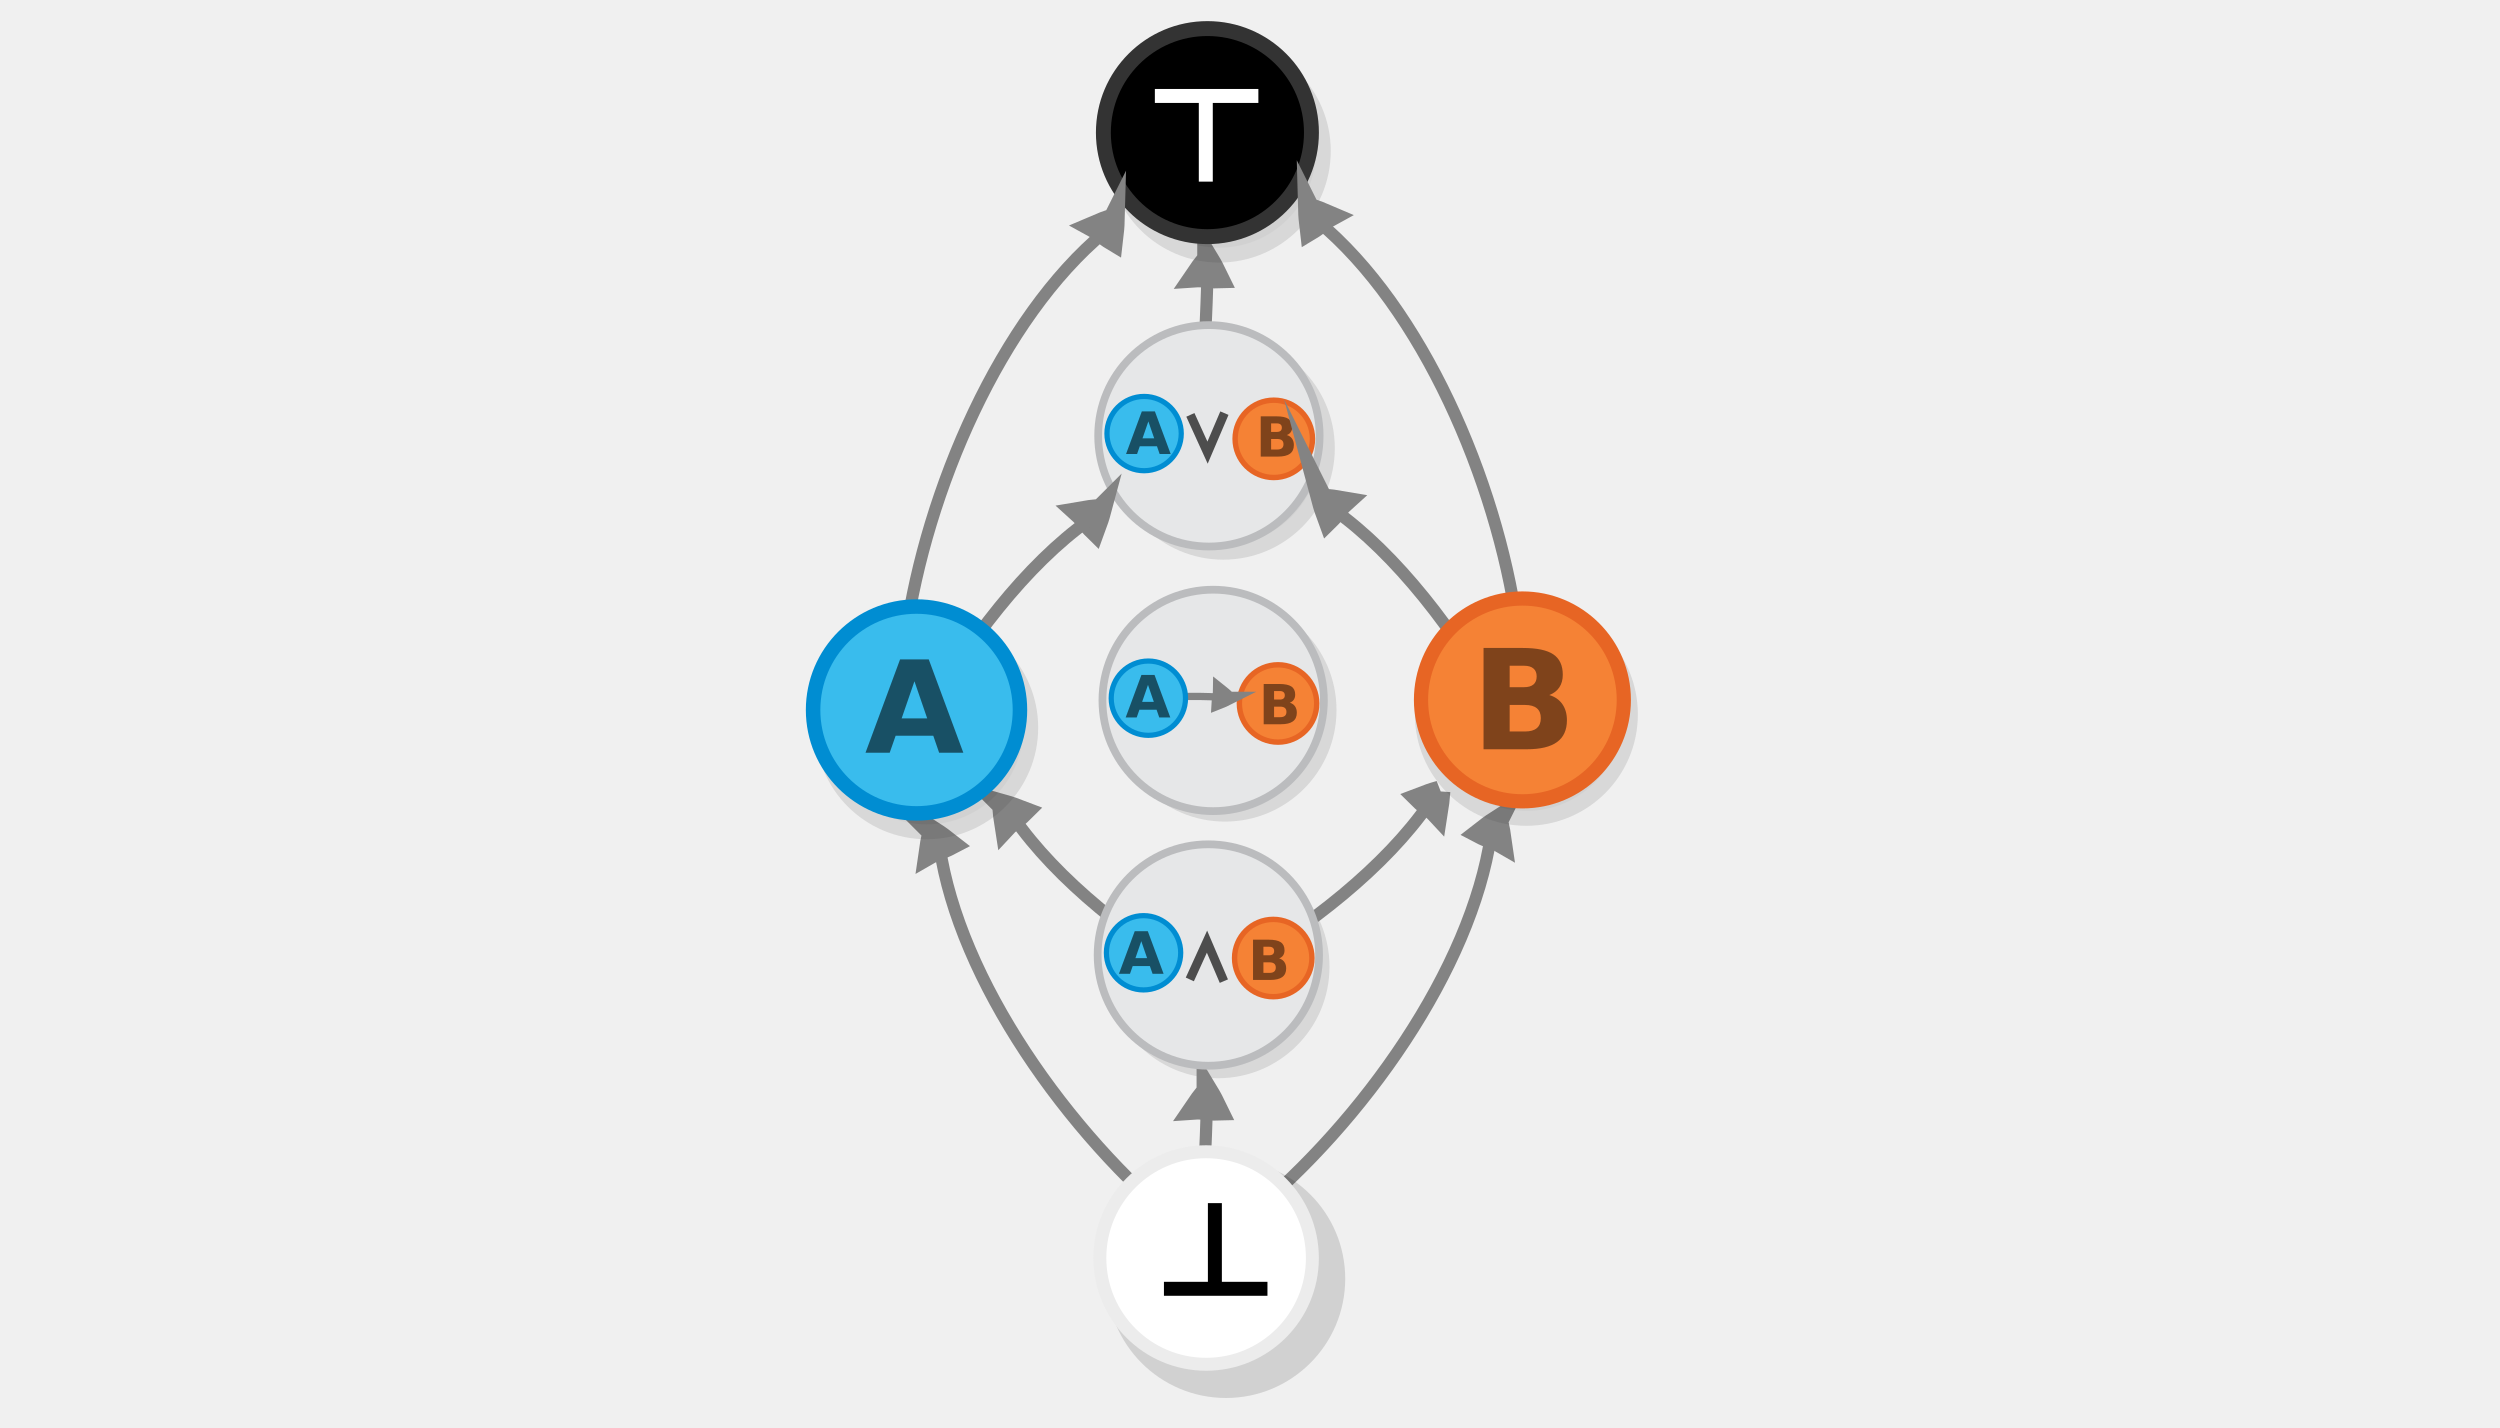
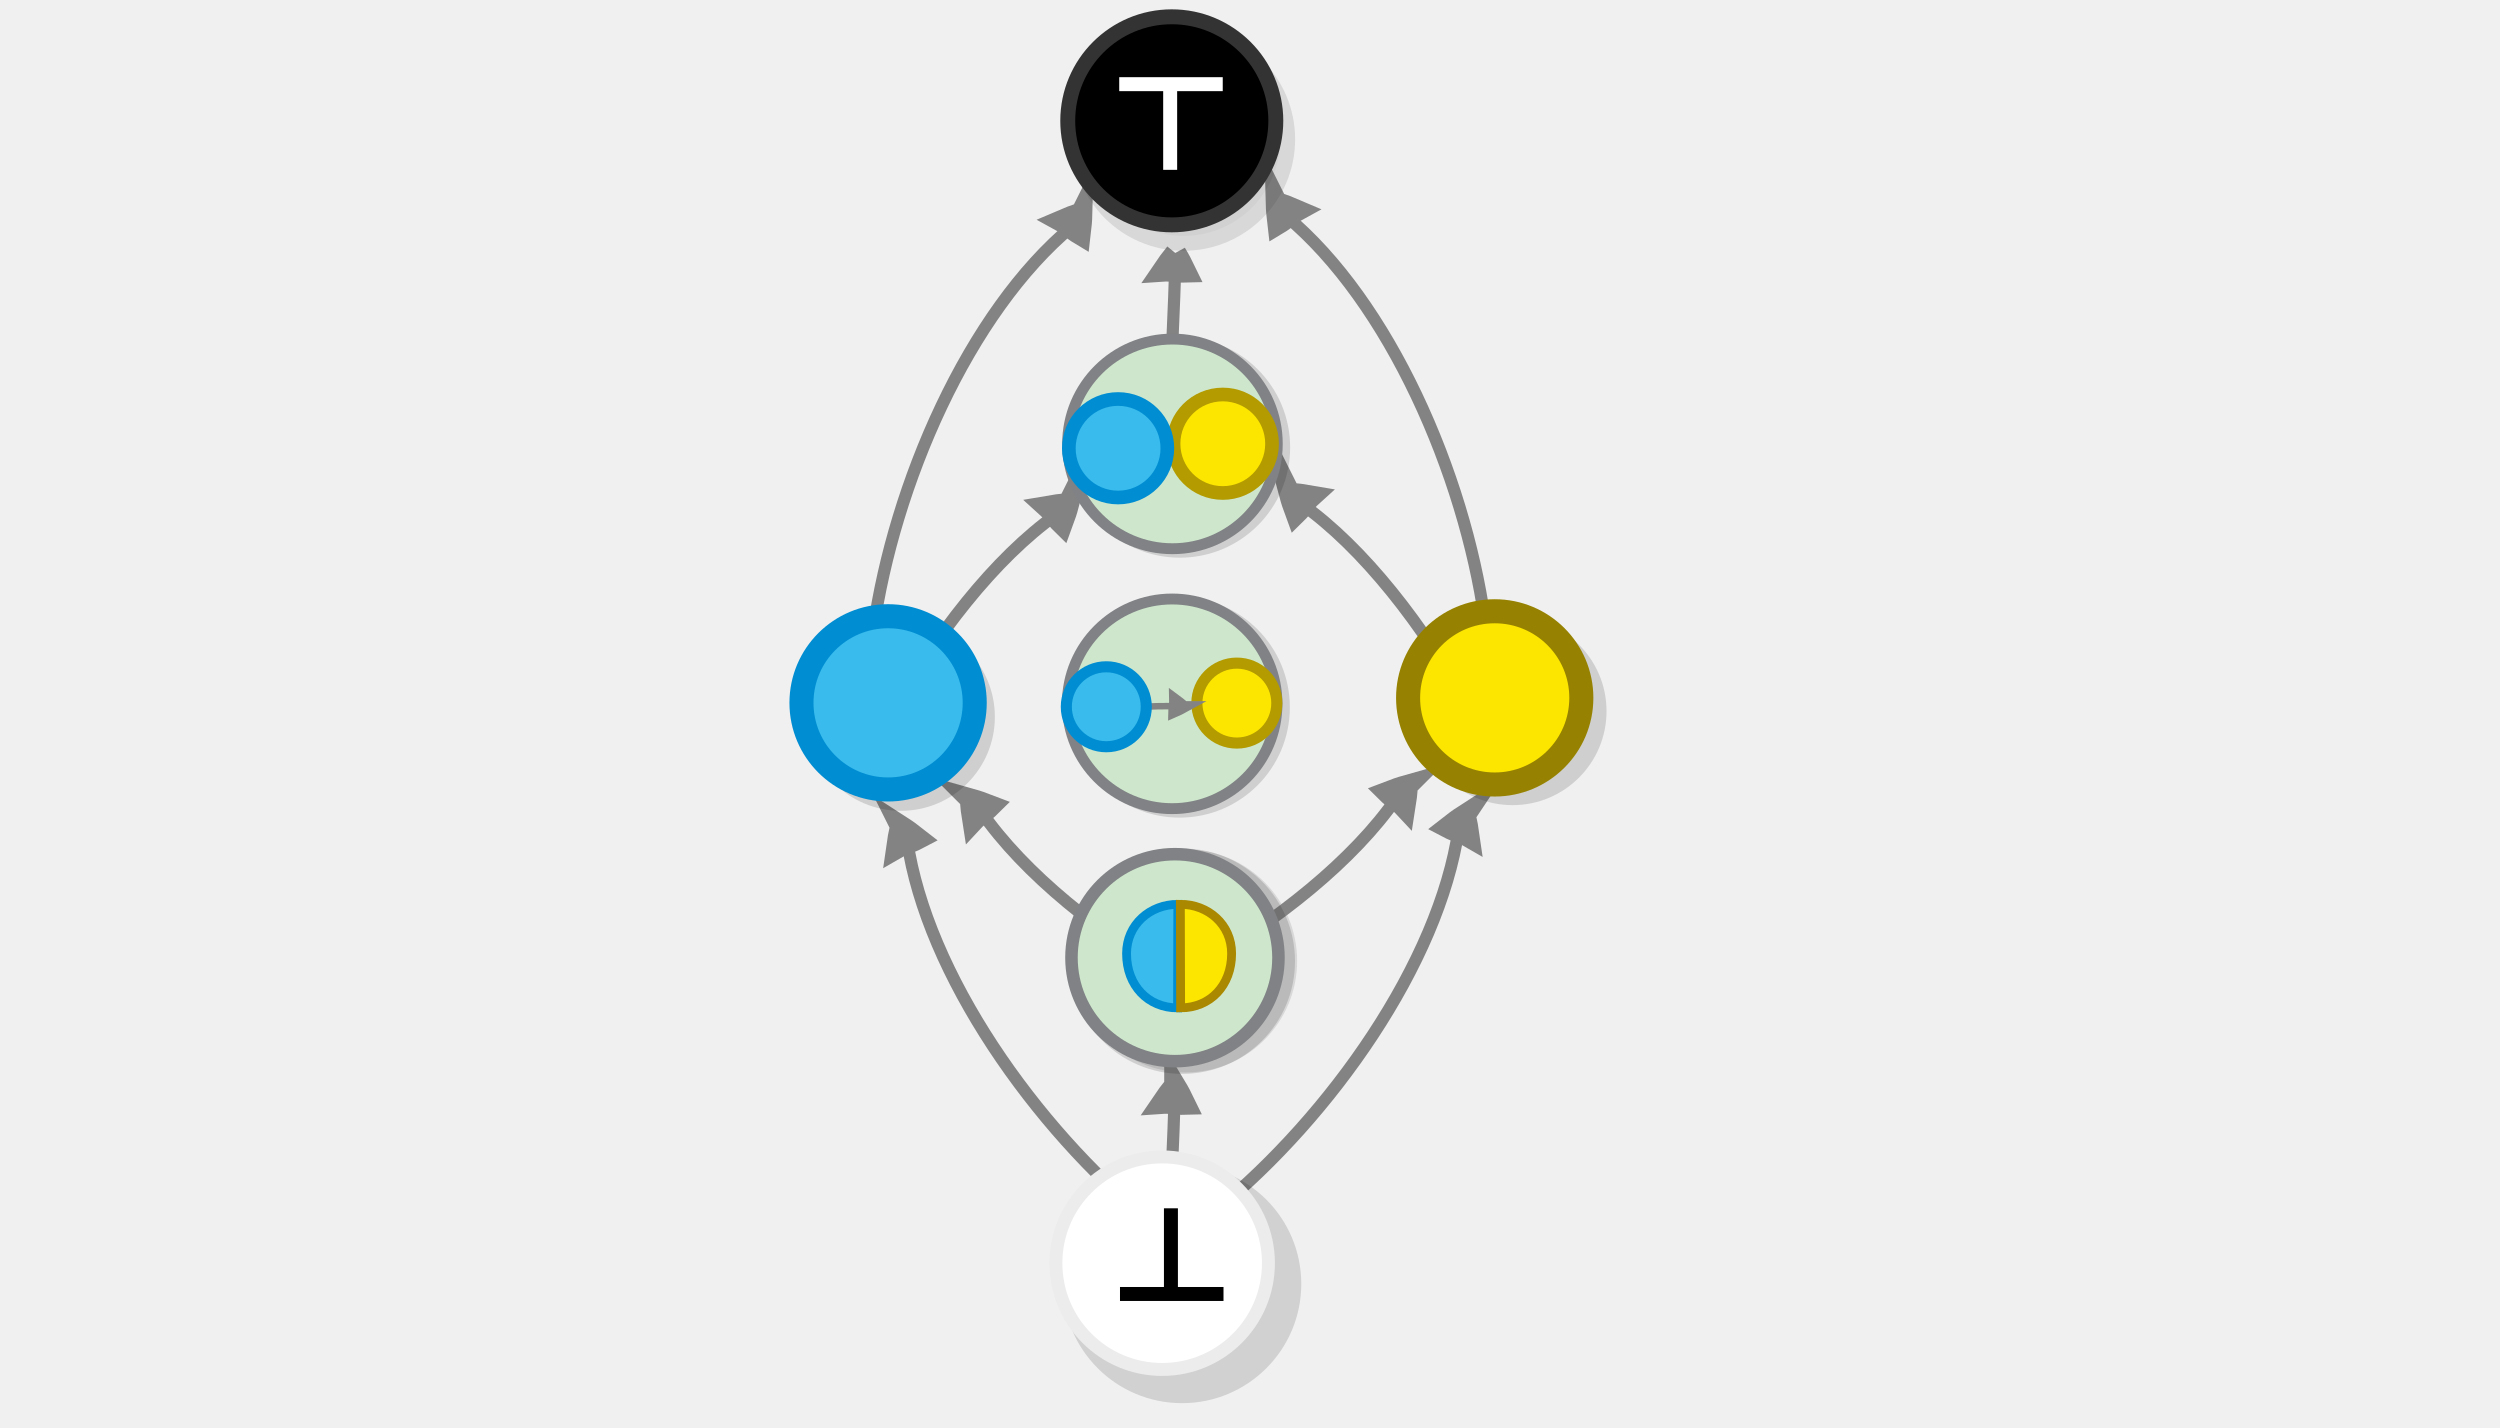
<svg xmlns="http://www.w3.org/2000/svg" viewBox="0 0 595.3 340" version="1.1" id="svg3397" width="595.3" height="340">
  <defs id="defs3401" />
-   <g id="g2836-2-5-14-0-6-9" transform="matrix(-0.1399633,-2.185525,2.185525,-0.1399633,69.59687,675.206)">
-     <path d="m 273.212,117.268 c -0.578,-0.537 -1.185,-1.051 -1.821,-1.541 0.005,0.903 -0.231,1.506 -0.264,2.481 1.097,-0.453 1.149,-0.454 2.086,-0.94 z" id="path1478-7-9-0-19-0-0-3-9-9-4-1-1" style="display:inline;fill:#dddddd;stroke:#838383;stroke-width:2.34;stroke-miterlimit:10" />
-     <path d="m 244.981,116.587 c 4.135,-2.484 19.271,-0.049 26.521,0.503" id="path1480-1-3-1-5-7-6-7-2-1-2-0-9" style="display:inline;fill:none;stroke:#838383;stroke-width:1.324;stroke-miterlimit:10;stroke-dasharray:none;paint-order:markers fill stroke" />
+   <g id="g2836-2-5-14-0-6-9-7" transform="matrix(-0.1399633,-2.185525,2.185525,-0.1399633,61.88976,673.8336)">
+     <path d="m 273.212,117.268 c -0.578,-0.537 -1.185,-1.051 -1.821,-1.541 0.005,0.903 -0.231,1.506 -0.264,2.481 1.097,-0.453 1.149,-0.454 2.086,-0.94 z" id="path1478-7-9-0-19-0-0-3-9-9-4-1-1-7" style="display:inline;fill:#dddddd;stroke:#838383;stroke-width:2.34;stroke-miterlimit:10" />
+     <path d="m 244.981,116.587 c 4.135,-2.484 19.271,-0.049 26.521,0.503" id="path1480-1-3-1-5-7-6-7-2-1-2-0-9-1" style="display:inline;fill:none;stroke:#838383;stroke-width:1.324;stroke-miterlimit:10;stroke-dasharray:none;paint-order:markers fill stroke" />
  </g>
-   <circle r="24.774" style="opacity:0.13;fill:#000000;stroke:#333333;stroke-width:3.552;stroke-miterlimit:10;stroke-dasharray:none" id="circle3371-3-2-1-7-9" cy="-230.197" cx="290.031" transform="scale(1,-1)" />
-   <g id="g4977-5-8" transform="matrix(1.007055,0,0,1.007055,-618.4569,724.3734)">
+   <circle r="24.774" style="opacity:0.13;fill:#000000;stroke:#333333;stroke-width:3.552;stroke-miterlimit:10;stroke-dasharray:none" id="circle3371-3-2-1-7-9-1" cy="-228.825" cx="282.324" transform="scale(1,-1)" />
+   <g id="g2836-2-5-5" transform="matrix(1.596703,-1.498882,-1.498882,-1.596703,74.61961,783.8239)">
+     <path d="m 273.212,117.268 c -0.578,-0.537 -1.185,-1.051 -1.821,-1.541 0.005,0.903 -0.231,1.506 -0.264,2.481 1.097,-0.453 1.149,-0.454 2.086,-0.94 z" id="path1478-7-9-0-19-0-0-3-9-6" style="display:inline;fill:#dddddd;stroke:#838383;stroke-width:2.34;stroke-miterlimit:10" />
+     <path d="m 242.709,118.619 c 10.033,-2.443 20.747,-3.275 28.792,-1.529" id="path1480-1-3-1-5-7-6-7-2-11" style="display:inline;fill:none;stroke:#838383;stroke-width:1.324;stroke-miterlimit:10;stroke-dasharray:none;paint-order:markers fill stroke" />
+   </g>
+   <g id="g2836-2-5-1-5" transform="matrix(-1.596703,-1.498882,1.498882,-1.596703,491.5649,787.0588)">
+     <path d="m 273.212,117.268 c -0.578,-0.537 -1.185,-1.051 -1.821,-1.541 0.005,0.903 -0.231,1.506 -0.264,2.481 1.097,-0.453 1.149,-0.454 2.086,-0.94 z" id="path1478-7-9-0-19-0-0-3-9-5-9" style="display:inline;fill:#dddddd;stroke:#838383;stroke-width:2.34;stroke-miterlimit:10" />
+     <path d="m 242.709,118.619 c 10.033,-2.443 20.747,-3.275 28.792,-1.529" id="path1480-1-3-1-5-7-6-7-2-9-8" style="display:inline;fill:none;stroke:#838383;stroke-width:1.324;stroke-miterlimit:10;stroke-dasharray:none;paint-order:markers fill stroke" />
+   </g>
+   <g id="g2836-2-5-14-4" transform="matrix(1.086785,-1.901317,-1.901317,-1.086785,274.8787,840.9853)">
+     <path d="m 273.212,117.268 c -0.578,-0.537 -1.185,-1.051 -1.821,-1.541 0.005,0.903 -0.231,1.506 -0.264,2.481 1.097,-0.453 1.149,-0.454 2.086,-0.94 z" id="path1478-7-9-0-19-0-0-3-9-9-8" style="display:inline;fill:#dddddd;stroke:#838383;stroke-width:2.34;stroke-miterlimit:10" />
+     <path d="m 222.663,119.374 c 14.816,-5.631 35.094,-7.658 48.838,-2.284" id="path1480-1-3-1-5-7-6-7-2-1-1" style="display:inline;fill:none;stroke:#838383;stroke-width:1.324;stroke-miterlimit:10;stroke-dasharray:none;paint-order:markers fill stroke" />
+   </g>
+   <g id="g2836-2-5-14-0-0" transform="matrix(-1.086785,-1.901317,1.901317,-1.086785,288.4594,843.6603)">
+     <path d="m 273.212,117.268 c -0.578,-0.537 -1.185,-1.051 -1.821,-1.541 0.005,0.903 -0.231,1.506 -0.264,2.481 1.097,-0.453 1.149,-0.454 2.086,-0.94 z" id="path1478-7-9-0-19-0-0-3-9-9-4-30" style="display:inline;fill:#dddddd;stroke:#838383;stroke-width:2.34;stroke-miterlimit:10" />
+     <path d="m 222.663,119.374 c 14.816,-5.631 35.094,-7.658 48.838,-2.284" id="path1480-1-3-1-5-7-6-7-2-1-2-4" style="display:inline;fill:none;stroke:#838383;stroke-width:1.324;stroke-miterlimit:10;stroke-dasharray:none;paint-order:markers fill stroke" />
+   </g>
+   <g id="g2836-2-5-1-0-4" transform="matrix(1.477445,-1.616559,1.616559,1.477445,-338.801,388.376)">
+     <path d="m 273.212,117.268 c -0.578,-0.537 -1.185,-1.051 -1.821,-1.541 0.005,0.903 -0.231,1.506 -0.264,2.481 1.097,-0.453 1.149,-0.454 2.086,-0.94 z" id="path1478-7-9-0-19-0-0-3-9-5-2-44" style="display:inline;fill:#dddddd;stroke:#838383;stroke-width:2.34;stroke-miterlimit:10" />
+     <path d="m 242.709,118.619 c 10.033,-2.443 20.747,-3.275 28.792,-1.529" id="path1480-1-3-1-5-7-6-7-2-9-9-7" style="display:inline;fill:none;stroke:#838383;stroke-width:1.324;stroke-miterlimit:10;stroke-dasharray:none;paint-order:markers fill stroke" />
+   </g>
+   <g id="g2836-2-5-14-0-4-6" transform="matrix(1.060538,-1.916081,1.916081,1.060538,-256.8969,449.8663)">
+     <path d="m 273.212,117.268 c -0.578,-0.537 -1.185,-1.051 -1.821,-1.541 0.005,0.903 -0.231,1.506 -0.264,2.481 1.097,-0.453 1.149,-0.454 2.086,-0.94 z" id="path1478-7-9-0-19-0-0-3-9-9-4-3-3" style="display:inline;fill:#dddddd;stroke:#838383;stroke-width:2.34;stroke-miterlimit:10" />
+     <path d="m 222.663,119.374 c 14.816,-5.631 35.094,-7.658 48.838,-2.284" id="path1480-1-3-1-5-7-6-7-2-1-2-5-1" style="display:inline;fill:none;stroke:#838383;stroke-width:1.324;stroke-miterlimit:10;stroke-dasharray:none;paint-order:markers fill stroke" />
+   </g>
+   <g id="g2836-2-5-1-0-7-7" transform="matrix(-1.477445,-1.616559,-1.616559,1.477445,900.3039,385.8935)">
+     <path d="m 273.212,117.268 c -0.578,-0.537 -1.185,-1.051 -1.821,-1.541 0.005,0.903 -0.231,1.506 -0.264,2.481 1.097,-0.453 1.149,-0.454 2.086,-0.94 z" id="path1478-7-9-0-19-0-0-3-9-5-2-4-5" style="display:inline;fill:#dddddd;stroke:#838383;stroke-width:2.34;stroke-miterlimit:10" />
+     <path d="m 242.709,118.619 c 10.033,-2.443 20.747,-3.275 28.792,-1.529" id="path1480-1-3-1-5-7-6-7-2-9-9-3-9" style="display:inline;fill:none;stroke:#838383;stroke-width:1.324;stroke-miterlimit:10;stroke-dasharray:none;paint-order:markers fill stroke" />
+   </g>
+   <g id="g2836-2-5-14-0-4-1-6" transform="matrix(-1.060538,-1.916081,-1.916081,1.060538,818.3998,447.3838)">
+     <path d="m 273.212,117.268 c -0.578,-0.537 -1.185,-1.051 -1.821,-1.541 0.005,0.903 -0.231,1.506 -0.264,2.481 1.097,-0.453 1.149,-0.454 2.086,-0.94 z" id="path1478-7-9-0-19-0-0-3-9-9-4-3-4-2" style="display:inline;fill:#dddddd;stroke:#838383;stroke-width:2.34;stroke-miterlimit:10" />
+     <path d="m 222.663,119.374 c 14.816,-5.631 35.094,-7.658 48.838,-2.284" id="path1480-1-3-1-5-7-6-7-2-1-2-5-6-1" style="display:inline;fill:none;stroke:#838383;stroke-width:1.324;stroke-miterlimit:10;stroke-dasharray:none;paint-order:markers fill stroke" />
+   </g>
+   <g id="g2836-2-5-14-0-6-7" transform="matrix(-0.1399633,-2.185525,2.185525,-0.1399633,61.73123,872.0042)">
+     <path d="m 273.212,117.268 c -0.578,-0.537 -1.185,-1.051 -1.821,-1.541 0.005,0.903 -0.231,1.506 -0.264,2.481 1.097,-0.453 1.149,-0.454 2.086,-0.94 z" id="path1478-7-9-0-19-0-0-3-9-9-4-1-8" style="display:inline;fill:#dddddd;stroke:#838383;stroke-width:2.34;stroke-miterlimit:10" />
+     <path d="m 244.981,116.587 c 4.135,-2.484 19.271,-0.049 26.521,0.503" id="path1480-1-3-1-5-7-6-7-2-1-2-0-5" style="display:inline;fill:none;stroke:#838383;stroke-width:1.324;stroke-miterlimit:10;stroke-dasharray:none;paint-order:markers fill stroke" />
+   </g>
+   <g id="g5935-3" transform="matrix(0.5241944,0,0,0.5241944,260.0822,125.4444)">
+     <circle style="opacity:0.14;stroke:#000000;stroke-width:4.052;stroke-miterlimit:10" r="40.659" cy="-83.752" cx="190.941" stroke-miterlimit="10" id="circle6124-3-6" transform="scale(1,-1)" />
+     <circle stroke-miterlimit="10" cx="182.831" cy="77.709" id="circle85875-7" r="39.348" style="fill:#fce600;stroke:#968200;stroke-width:10.93;stroke-miterlimit:10;stroke-opacity:1" />
+   </g>
+   <g id="g5939-5" transform="matrix(0.5241944,0,0,0.5241944,-11.97712,125.8731)">
+     <circle style="opacity:0.14;stroke:#000000;stroke-width:4.052;stroke-miterlimit:10" r="40.659" cy="-85.519" cx="432.093" stroke-miterlimit="10" id="circle6124-35" transform="scale(1,-1)" />
+     <circle style="fill:#39bced;stroke:#008dd2;stroke-width:10.93;stroke-miterlimit:10" stroke-miterlimit="10" cx="426.273" cy="79.148" id="circle85877-6" r="39.348" />
+   </g>
+   <g id="g4977-5-8" transform="matrix(1.007055,0,0,1.007055,-626.9418,721.5679)">
    <g style="fill:#000000;stroke:#333333;stroke-width:3.527;stroke-dasharray:none" transform="matrix(1,0,0,-1,749.2952,-596.8965)" id="g5757-5-2-6-4">
      <circle r="24.6" style="opacity:0.13;fill:#000000;stroke:#333333;stroke-width:3.527;stroke-miterlimit:10;stroke-dasharray:none" id="circle3371-3-2-1-7" cy="86.684" cx="153.124" />
      <circle r="24.6" style="fill:#000000;stroke:#333333;stroke-width:3.527;stroke-miterlimit:10;stroke-dasharray:none" id="circle3385-1-1-1-2" cy="91.046" cx="150.324" />
    </g>
    <g id="g3-40" style="stroke-width:3.7;stroke-dasharray:none" transform="matrix(0.8925661,0,0,0.8925661,577.1445,-642.1109)">
      <path style="fill:#ffffff;stroke:#ffffff;stroke-width:3.7;stroke-linecap:butt;stroke-linejoin:miter;stroke-dasharray:none;stroke-opacity:1" d="m 360.861,-61.06 v 22.696" id="path2-6" />
      <path style="fill:#ffffff;stroke:#ffffff;stroke-width:3.7;stroke-linecap:butt;stroke-linejoin:miter;stroke-dasharray:none;stroke-opacity:1" d="m 347.367,-61.06 h 27.422" id="path3-2" />
    </g>
  </g>
-   <g id="g2762-1-3-2-8" transform="matrix(0.5837777,0,0,0.5837777,-29.81896,298.3008)">
-     <circle r="42.437" style="opacity:0.13;fill:#000000;stroke:#333333;stroke-width:6.084;stroke-miterlimit:10;stroke-dasharray:none" id="circle3371-3-2-1-7-4" cy="221.341" cx="550.752" transform="scale(1,-1)" />
-     <circle cx="545.923" cy="-225.286" r="45.16" id="circle15601-2-8-4-1" style="fill:#e6e7e8;stroke:#bbbcbe;stroke-width:3.165;stroke-miterlimit:10;stroke-opacity:1" />
-     <circle cx="572.388" cy="-224.048" id="circle15603-3-1-5-9" style="fill:#f58235;stroke:#e76524;stroke-width:2.212;stroke-miterlimit:10" r="15.777" />
-     <g id="g2836-2-5-2-6-2-1-8-0-9" transform="matrix(2.235641,0.02575596,-0.02575596,2.235641,-55.26739,-495.4083)">
-       <path d="m 273.212,117.268 c -0.578,-0.537 -1.185,-1.051 -1.821,-1.541 0.005,0.903 -0.231,1.506 -0.264,2.481 1.097,-0.453 1.149,-0.454 2.086,-0.94 z" id="path1478-7-9-0-19-0-0-3-9-8-1-5-7-8-9-2" style="display:inline;fill:#dddddd;stroke:#838383;stroke-width:2.34;stroke-miterlimit:10" />
-       <path d="m 258.511,118.259 c 3.297,-1.326 7.782,-1.347 12.99,-1.169" id="path1480-1-3-1-5-7-6-7-2-9-5-4-2-5-6-0" style="display:inline;fill:none;stroke:#838383;stroke-width:1.324;stroke-miterlimit:10;stroke-dasharray:none;paint-order:markers fill stroke" />
+   <g id="g18363" transform="matrix(0.8987665,0,0,0.8987665,57.49644,19.91166)">
+     <g id="g5945" transform="matrix(0.5879074,0,0,0.5879074,70.42148,133.2529)" style="stroke-width:8.306;stroke-dasharray:none">
+       <circle r="46.642" cy="-168.809" cx="304.205" stroke-miterlimit="10" id="circle6116" transform="scale(1,-1)" style="opacity:0.14;stroke:#000000;stroke-width:8.306;stroke-miterlimit:10;stroke-dasharray:none" />
+       <circle r="46.642" cy="-167.238" cx="300.903" stroke-miterlimit="10" id="circle6118" transform="scale(1,-1)" style="fill:#cee7cc;stroke:#808285;stroke-width:5.644;stroke-miterlimit:10;stroke-dasharray:none" />
    </g>
-     <circle cx="519.489" cy="-226.198" r="15.152" id="circle15605-4-5-7-2" style="fill:#39bced;stroke:#008dd2;stroke-width:2.124;stroke-miterlimit:10" />
+     <path style="fill:#39bced;fill-opacity:1;stroke:#008dd2;stroke-width:2.343;stroke-linecap:butt;stroke-linejoin:miter;stroke-dasharray:none;stroke-opacity:1" d="m 248.011,244.878 c -7.804,0 -13.51,-5.902 -13.51,-14.382 0,-7.744 6.267,-13.055 13.579,-13.055 0,4.647 -0.069,27.437 -0.069,27.437 z" id="path3058-1" />
+     <path d="m 248.822,244.867 c 7.804,0 13.51,-5.902 13.51,-14.382 0,-7.744 -6.267,-13.055 -13.579,-13.055 0,4.647 0.069,27.437 0.069,27.437 z" style="fill:#fce600;fill-opacity:1;stroke:#aa8800;stroke-width:2.343;stroke-linecap:butt;stroke-linejoin:miter;stroke-dasharray:none;stroke-opacity:1" id="path3958-8" />
  </g>
-   <path style="font-weight:bold;font-size:16.673px;line-height:1.25;font-family:'DejaVu Sans';-inkscape-font-specification:'DejaVu Sans Bold';word-spacing:0px;opacity:0.571;stroke-width:0.348;stroke-dasharray:none" d="m 275.403,169.002 h -4.088 l -0.645,1.847 h -2.628 l 3.756,-10.139 h 3.117 l 3.756,10.139 h -2.628 z m -3.436,-1.881 h 2.778 l -1.385,-4.034 z" id="text1-6" aria-label="A" />
-   <g id="g2" transform="translate(40)">
-     <circle r="24.774" style="opacity:0.13;fill:#000000;stroke:#333333;stroke-width:3.552;stroke-miterlimit:10;stroke-dasharray:none" id="circle3371-3-2-1-7-2" cy="-106.716" cx="251.291" transform="scale(1,-1)" />
-     <g id="g2762-1-3" transform="matrix(0.5837777,0,0,0.5837777,59.29429,50.63144)">
-       <circle cx="323.018" cy="91.037" r="45.16" id="circle15601-2-8" style="fill:#e6e7e8;stroke:#bbbcbe;stroke-width:3.165;stroke-miterlimit:10;stroke-opacity:1" />
-       <circle cx="296.583" cy="90.125" r="15.152" id="circle15605-4-5" style="fill:#39bced;stroke:#008dd2;stroke-width:2.124;stroke-miterlimit:10" />
-       <path style="fill:none;stroke:#4d4d4d;stroke-width:3.634;stroke-linecap:butt;stroke-linejoin:miter;stroke-dasharray:none;stroke-opacity:1" d="m 315.457,82.492 7.01,15.41 6.875,-16.113" id="path1" />
-       <circle cx="349.483" cy="92.275" id="circle15603-3-1" style="fill:#f58235;stroke:#e76524;stroke-width:2.212;stroke-miterlimit:10" r="15.777" />
+   <g id="g5945-2" transform="matrix(0.5351508,0,0,0.5351508,118.1568,16.20235)">
+     <circle style="opacity:0.14;stroke:#000000;stroke-width:4.842;stroke-miterlimit:10" r="46.642" cy="-168.809" cx="304.205" stroke-miterlimit="10" id="circle6116-9" transform="scale(1,-1)" />
+     <circle style="fill:#cee7cc;stroke:#808285;stroke-width:4.842;stroke-miterlimit:10" r="46.642" cy="-167.238" cx="300.903" stroke-miterlimit="10" id="circle6118-1" transform="scale(1,-1)" />
+     <circle stroke-miterlimit="10" cx="323.299" cy="167.171" id="circle85875-6" r="21.916" style="fill:#fce600;stroke:#b39b00;stroke-width:6.088;stroke-miterlimit:10;stroke-opacity:1" />
+     <circle style="fill:#39bced;stroke:#008dd2;stroke-width:6.088;stroke-miterlimit:10" stroke-miterlimit="10" cx="276.71" cy="169.182" r="21.916" id="circle85877-2" />
+   </g>
+   <g id="g5945-2-6" transform="matrix(0.5351508,0,0,0.5351508,118.0864,78.09819)">
+     <circle style="opacity:0.14;stroke:#000000;stroke-width:4.842;stroke-miterlimit:10" r="46.642" cy="-168.809" cx="304.205" stroke-miterlimit="10" id="circle6116-9-2" transform="scale(1,-1)" />
+     <circle style="fill:#cee7cc;stroke:#808285;stroke-width:4.842;stroke-miterlimit:10" r="46.642" cy="-167.238" cx="300.903" stroke-miterlimit="10" id="circle6118-1-9" transform="scale(1,-1)" />
+     <circle stroke-miterlimit="10" cx="329.687" cy="166.911" id="circle85875-6-1" r="17.789" style="fill:#fce600;stroke:#b39b00;stroke-width:4.941;stroke-miterlimit:10;stroke-opacity:1" />
+     <g id="g2836-2-5-2-6-2-1-8-0-9-7" transform="matrix(2.191445,-0.05122771,0.05122771,2.191445,-298.5224,-74.39464)">
+       <path d="m 273.212,117.268 c -0.578,-0.537 -1.185,-1.051 -1.821,-1.541 0.005,0.903 -0.231,1.506 -0.264,2.481 1.097,-0.453 1.149,-0.454 2.086,-0.94 z" id="path1478-7-9-0-19-0-0-3-9-8-1-5-7-8-9-2-0" style="display:inline;fill:#dddddd;stroke:#838383;stroke-width:2.34;stroke-miterlimit:10" />
+       <path d="m 258.511,118.259 c 3.297,-1.326 7.782,-1.347 12.99,-1.169" id="path1480-1-3-1-5-7-6-7-2-9-5-4-2-5-6-0-9" style="display:inline;fill:none;stroke:#838383;stroke-width:1.324;stroke-miterlimit:10;stroke-dasharray:none;paint-order:markers fill stroke" />
    </g>
-     <path style="font-weight:bold;font-size:16.673px;line-height:1.25;font-family:'DejaVu Sans';-inkscape-font-specification:'DejaVu Sans Bold';word-spacing:0px;opacity:0.571;stroke-width:0.348;stroke-dasharray:none" d="m 235.493,106.258 h -4.088 l -0.645,1.847 h -2.628 l 3.756,-10.139 h 3.117 l 3.756,10.139 h -2.628 z m -3.436,-1.881 h 2.778 l -1.385,-4.034 z" id="text1-6-5" aria-label="A" />
-     <path style="font-weight:bold;font-size:16.673px;line-height:1.25;font-family:'DejaVu Sans';-inkscape-font-specification:'DejaVu Sans Bold';word-spacing:0px;opacity:0.482;stroke-width:0.329" d="m 264.044,102.848 q 0.584,0 0.886,-0.257 0.302,-0.257 0.302,-0.758 0,-0.494 -0.302,-0.751 -0.302,-0.263 -0.886,-0.263 h -1.368 v 2.029 z m 0.084,4.194 q 0.745,0 1.117,-0.315 0.379,-0.315 0.379,-0.95 0,-0.623 -0.372,-0.931 -0.372,-0.315 -1.124,-0.315 h -1.451 v 2.511 z m 2.299,-3.449 q 0.796,0.231 1.233,0.854 0.437,0.623 0.437,1.528 0,1.387 -0.938,2.068 -0.938,0.681 -2.851,0.681 h -4.104 V 99.136 h 3.712 q 1.997,0 2.89,0.604 0.899,0.604 0.899,1.933 0,0.7 -0.328,1.194 -0.328,0.488 -0.95,0.726 z" id="text1-5-2" aria-label="B" />
+     <circle style="fill:#39bced;stroke:#008dd2;stroke-width:4.941;stroke-miterlimit:10" stroke-miterlimit="10" cx="271.598" cy="168.544" r="17.789" id="circle85877-2-2" />
  </g>
-   <path style="font-weight:bold;font-size:16.673px;line-height:1.25;font-family:'DejaVu Sans';-inkscape-font-specification:'DejaVu Sans Bold';word-spacing:0px;opacity:0.482;stroke-width:0.329" d="m 304.749,166.581 q 0.584,0 0.886,-0.257 0.302,-0.257 0.302,-0.758 0,-0.494 -0.302,-0.751 -0.302,-0.263 -0.886,-0.263 h -1.368 v 2.029 z m 0.084,4.194 q 0.745,0 1.117,-0.315 0.379,-0.315 0.379,-0.95 0,-0.623 -0.372,-0.931 -0.372,-0.315 -1.124,-0.315 h -1.451 v 2.511 z m 2.299,-3.449 q 0.796,0.231 1.233,0.854 0.437,0.623 0.437,1.528 0,1.387 -0.938,2.068 -0.938,0.681 -2.851,0.681 h -4.104 v -9.588 h 3.712 q 1.997,0 2.89,0.604 0.899,0.604 0.899,1.933 0,0.7 -0.328,1.194 -0.328,0.488 -0.95,0.726 z" id="text1-5-2-6" aria-label="B" />
-   <g id="g2836-2-5" transform="matrix(1.596703,-1.498882,-1.498882,-1.596703,82.32671,785.1962)">
-     <path d="m 273.212,117.268 c -0.578,-0.537 -1.185,-1.051 -1.821,-1.541 0.005,0.903 -0.231,1.506 -0.264,2.481 1.097,-0.453 1.149,-0.454 2.086,-0.94 z" id="path1478-7-9-0-19-0-0-3-9" style="display:inline;fill:#dddddd;stroke:#838383;stroke-width:2.34;stroke-miterlimit:10" />
-     <path d="m 242.709,118.619 c 10.033,-2.443 20.747,-3.275 28.792,-1.529" id="path1480-1-3-1-5-7-6-7-2" style="display:inline;fill:none;stroke:#838383;stroke-width:1.324;stroke-miterlimit:10;stroke-dasharray:none;paint-order:markers fill stroke" />
-   </g>
-   <g id="g2836-2-5-1" transform="matrix(-1.596703,-1.498882,1.498882,-1.596703,499.272,788.4311)">
-     <path d="m 273.212,117.268 c -0.578,-0.537 -1.185,-1.051 -1.821,-1.541 0.005,0.903 -0.231,1.506 -0.264,2.481 1.097,-0.453 1.149,-0.454 2.086,-0.94 z" id="path1478-7-9-0-19-0-0-3-9-5" style="display:inline;fill:#dddddd;stroke:#838383;stroke-width:2.34;stroke-miterlimit:10" />
-     <path d="m 242.709,118.619 c 10.033,-2.443 20.747,-3.275 28.792,-1.529" id="path1480-1-3-1-5-7-6-7-2-9" style="display:inline;fill:none;stroke:#838383;stroke-width:1.324;stroke-miterlimit:10;stroke-dasharray:none;paint-order:markers fill stroke" />
-   </g>
-   <g id="g2836-2-5-14" transform="matrix(1.086785,-1.901317,-1.901317,-1.086785,282.5858,842.3576)">
-     <path d="m 273.212,117.268 c -0.578,-0.537 -1.185,-1.051 -1.821,-1.541 0.005,0.903 -0.231,1.506 -0.264,2.481 1.097,-0.453 1.149,-0.454 2.086,-0.94 z" id="path1478-7-9-0-19-0-0-3-9-9" style="display:inline;fill:#dddddd;stroke:#838383;stroke-width:2.34;stroke-miterlimit:10" />
-     <path d="m 222.663,119.374 c 14.816,-5.631 35.094,-7.658 48.838,-2.284" id="path1480-1-3-1-5-7-6-7-2-1" style="display:inline;fill:none;stroke:#838383;stroke-width:1.324;stroke-miterlimit:10;stroke-dasharray:none;paint-order:markers fill stroke" />
-   </g>
-   <g id="g2836-2-5-14-0" transform="matrix(-1.086785,-1.901317,1.901317,-1.086785,296.1665,845.0326)">
-     <path d="m 273.212,117.268 c -0.578,-0.537 -1.185,-1.051 -1.821,-1.541 0.005,0.903 -0.231,1.506 -0.264,2.481 1.097,-0.453 1.149,-0.454 2.086,-0.94 z" id="path1478-7-9-0-19-0-0-3-9-9-4" style="display:inline;fill:#dddddd;stroke:#838383;stroke-width:2.34;stroke-miterlimit:10" />
-     <path d="m 222.663,119.374 c 14.816,-5.631 35.094,-7.658 48.838,-2.284" id="path1480-1-3-1-5-7-6-7-2-1-2" style="display:inline;fill:none;stroke:#838383;stroke-width:1.324;stroke-miterlimit:10;stroke-dasharray:none;paint-order:markers fill stroke" />
-   </g>
-   <g id="g2836-2-5-1-0" transform="matrix(1.477445,-1.616559,1.616559,1.477445,-331.0939,389.7484)">
-     <path d="m 273.212,117.268 c -0.578,-0.537 -1.185,-1.051 -1.821,-1.541 0.005,0.903 -0.231,1.506 -0.264,2.481 1.097,-0.453 1.149,-0.454 2.086,-0.94 z" id="path1478-7-9-0-19-0-0-3-9-5-2" style="display:inline;fill:#dddddd;stroke:#838383;stroke-width:2.34;stroke-miterlimit:10" />
-     <path d="m 242.709,118.619 c 10.033,-2.443 20.747,-3.275 28.792,-1.529" id="path1480-1-3-1-5-7-6-7-2-9-9" style="display:inline;fill:none;stroke:#838383;stroke-width:1.324;stroke-miterlimit:10;stroke-dasharray:none;paint-order:markers fill stroke" />
-   </g>
-   <g id="g2836-2-5-14-0-4" transform="matrix(1.060538,-1.916081,1.916081,1.060538,-249.1898,451.2386)">
-     <path d="m 273.212,117.268 c -0.578,-0.537 -1.185,-1.051 -1.821,-1.541 0.005,0.903 -0.231,1.506 -0.264,2.481 1.097,-0.453 1.149,-0.454 2.086,-0.94 z" id="path1478-7-9-0-19-0-0-3-9-9-4-3" style="display:inline;fill:#dddddd;stroke:#838383;stroke-width:2.34;stroke-miterlimit:10" />
-     <path d="m 222.663,119.374 c 14.816,-5.631 35.094,-7.658 48.838,-2.284" id="path1480-1-3-1-5-7-6-7-2-1-2-5" style="display:inline;fill:none;stroke:#838383;stroke-width:1.324;stroke-miterlimit:10;stroke-dasharray:none;paint-order:markers fill stroke" />
-   </g>
-   <g id="g2836-2-5-1-0-7" transform="matrix(-1.477445,-1.616559,-1.616559,1.477445,908.011,387.2659)">
-     <path d="m 273.212,117.268 c -0.578,-0.537 -1.185,-1.051 -1.821,-1.541 0.005,0.903 -0.231,1.506 -0.264,2.481 1.097,-0.453 1.149,-0.454 2.086,-0.94 z" id="path1478-7-9-0-19-0-0-3-9-5-2-4" style="display:inline;fill:#dddddd;stroke:#838383;stroke-width:2.34;stroke-miterlimit:10" />
-     <path d="m 242.709,118.619 c 10.033,-2.443 20.747,-3.275 28.792,-1.529" id="path1480-1-3-1-5-7-6-7-2-9-9-3" style="display:inline;fill:none;stroke:#838383;stroke-width:1.324;stroke-miterlimit:10;stroke-dasharray:none;paint-order:markers fill stroke" />
-   </g>
-   <g id="g2836-2-5-14-0-4-1" transform="matrix(-1.060538,-1.916081,-1.916081,1.060538,826.1069,448.7562)">
-     <path d="m 273.212,117.268 c -0.578,-0.537 -1.185,-1.051 -1.821,-1.541 0.005,0.903 -0.231,1.506 -0.264,2.481 1.097,-0.453 1.149,-0.454 2.086,-0.94 z" id="path1478-7-9-0-19-0-0-3-9-9-4-3-4" style="display:inline;fill:#dddddd;stroke:#838383;stroke-width:2.34;stroke-miterlimit:10" />
-     <path d="m 222.663,119.374 c 14.816,-5.631 35.094,-7.658 48.838,-2.284" id="path1480-1-3-1-5-7-6-7-2-1-2-5-6" style="display:inline;fill:none;stroke:#838383;stroke-width:1.324;stroke-miterlimit:10;stroke-dasharray:none;paint-order:markers fill stroke" />
-   </g>
-   <g id="g2836-2-5-14-0-6" transform="matrix(-0.1399633,-2.185525,2.185525,-0.1399633,69.43833,873.3766)">
-     <path d="m 273.212,117.268 c -0.578,-0.537 -1.185,-1.051 -1.821,-1.541 0.005,0.903 -0.231,1.506 -0.264,2.481 1.097,-0.453 1.149,-0.454 2.086,-0.94 z" id="path1478-7-9-0-19-0-0-3-9-9-4-1" style="display:inline;fill:#dddddd;stroke:#838383;stroke-width:2.34;stroke-miterlimit:10" />
-     <path d="m 244.981,116.587 c 4.135,-2.484 19.271,-0.049 26.521,0.503" id="path1480-1-3-1-5-7-6-7-2-1-2-0" style="display:inline;fill:none;stroke:#838383;stroke-width:1.324;stroke-miterlimit:10;stroke-dasharray:none;paint-order:markers fill stroke" />
-   </g>
-   <g id="g1" transform="translate(39.29579,-6.33211)">
-     <g id="g2762-1-3-2" transform="matrix(0.5837777,0,0,0.5837777,59.86803,180.5963)">
-       <circle cx="323.018" cy="91.037" r="45.16" id="circle15601-2-8-4" style="fill:#e6e7e8;stroke:#bbbcbe;stroke-width:3.165;stroke-miterlimit:10;stroke-opacity:1" />
-       <circle cx="296.583" cy="90.125" r="15.152" id="circle15605-4-5-7" style="fill:#39bced;stroke:#008dd2;stroke-width:2.124;stroke-miterlimit:10" />
-       <path style="fill:none;stroke:#4d4d4d;stroke-width:3.634;stroke-linecap:butt;stroke-linejoin:miter;stroke-dasharray:none;stroke-opacity:1" d="m 315.457,100.991 7.01,-15.41 6.875,16.113" id="path1-7" />
-       <circle cx="349.483" cy="92.275" id="circle15603-3-1-5" style="fill:#f58235;stroke:#e76524;stroke-width:2.212;stroke-miterlimit:10" r="15.777" />
-     </g>
-     <path style="font-weight:bold;font-size:16.673px;line-height:1.25;font-family:'DejaVu Sans';-inkscape-font-specification:'DejaVu Sans Bold';word-spacing:0px;opacity:0.571;stroke-width:0.348;stroke-dasharray:none" d="m 234.51,236.364 h -4.088 l -0.645,1.847 h -2.628 l 3.756,-10.139 h 3.117 l 3.756,10.139 h -2.628 z m -3.436,-1.881 h 2.778 l -1.385,-4.034 z" id="text1-6-6" aria-label="A" />
-     <path style="font-weight:bold;font-size:16.673px;line-height:1.25;font-family:'DejaVu Sans';-inkscape-font-specification:'DejaVu Sans Bold';word-spacing:0px;opacity:0.482;stroke-width:0.329" d="m 262.915,233.802 q 0.584,0 0.886,-0.257 0.302,-0.257 0.302,-0.758 0,-0.494 -0.302,-0.751 -0.302,-0.263 -0.886,-0.263 h -1.368 v 2.029 z m 0.084,4.194 q 0.745,0 1.117,-0.315 0.379,-0.315 0.379,-0.95 0,-0.623 -0.372,-0.931 -0.372,-0.315 -1.124,-0.315 h -1.451 v 2.511 z m 2.299,-3.449 q 0.796,0.231 1.233,0.854 0.437,0.623 0.437,1.528 0,1.387 -0.938,2.068 -0.938,0.681 -2.851,0.681 h -4.104 v -9.588 h 3.712 q 1.997,0 2.89,0.604 0.899,0.604 0.899,1.933 0,0.7 -0.328,1.194 -0.328,0.488 -0.95,0.726 z" id="text1-5-2-8" aria-label="B" />
-   </g>
-   <g id="g2-9" transform="matrix(1.028645,0,0,1.028645,-13.80687,-6.405026)">
+   <g id="g2-9" transform="matrix(1.028645,0,0,1.028645,-24.2728,-5.172554)">
    <g id="g4359-3-9" transform="translate(-90.25707,300.2211)">
      <circle cx="387.483" cy="2.025" r="24.6" id="circle3367-5-0" style="opacity:0.13;stroke:#000000;stroke-width:6;stroke-miterlimit:10" />
    </g>
    <circle style="fill:#ffffff;stroke:#ececec;stroke-width:2.996;stroke-miterlimit:10;stroke-dasharray:none" id="circle3385-1-8" r="24.6" cy="297.442" cx="292.626" />
    <g id="g3-4-1" style="stroke:#000000;stroke-width:3.7;stroke-dasharray:none" transform="matrix(0.8738321,0,0,-0.8738321,-20.67891,251.2139)">
      <path style="fill:#ffffff;stroke:#000000;stroke-width:3.7;stroke-linecap:butt;stroke-linejoin:miter;stroke-dasharray:none;stroke-opacity:1" d="m 360.861,-61.06 v 22.696" id="path2-8-3" />
      <path style="fill:#ffffff;stroke:#000000;stroke-width:3.7;stroke-linecap:butt;stroke-linejoin:miter;stroke-dasharray:none;stroke-opacity:1" d="m 347.367,-61.06 h 27.422" id="path3-1-1" />
    </g>
  </g>
-   <g id="g3" transform="translate(40)">
-     <circle r="24.774" style="opacity:0.13;fill:#000000;stroke:#333333;stroke-width:3.552;stroke-miterlimit:10;stroke-dasharray:none" id="circle3371-3-2-1-7-3" cy="-173.291" cx="180.66" transform="scale(1,-1)" />
-     <circle cx="178.242" cy="169.058" r="24.628" id="circle15605-5-5-8-3" style="fill:#39bced;stroke:#008dd2;stroke-width:3.453;stroke-miterlimit:10" />
-     <path style="font-weight:bold;font-size:16.673px;line-height:1.25;font-family:'DejaVu Sans';-inkscape-font-specification:'DejaVu Sans Bold';word-spacing:0px;opacity:0.571;stroke-width:0.762;stroke-dasharray:none" d="m 182.229,175.191 h -8.96 l -1.414,4.048 h -5.76 l 8.23,-22.221 h 6.831 l 8.23,22.221 h -5.76 z m -7.531,-4.123 h 6.087 l -3.036,-8.841 z" id="text1-6-0" aria-label="A" />
-   </g>
-   <g id="g4" transform="translate(40)">
-     <circle r="24.774" style="opacity:0.13;fill:#000000;stroke:#333333;stroke-width:3.552;stroke-miterlimit:10;stroke-dasharray:none" id="circle3371-3-2-1-7-0" cy="-170.087" cx="323.456" transform="scale(1,-1)" />
-     <circle cx="322.517" cy="166.665" id="circle15603-3" style="fill:#f58235;stroke:#e76524;stroke-width:3.385;stroke-miterlimit:10" r="24.147" />
-     <path style="font-weight:bold;font-size:16.673px;line-height:1.25;font-family:'DejaVu Sans';-inkscape-font-specification:'DejaVu Sans Bold';word-spacing:0px;opacity:0.482;stroke-width:0.827" d="m 322.922,163.631 q 1.47,0 2.229,-0.646 0.759,-0.646 0.759,-1.906 0,-1.244 -0.759,-1.89 -0.759,-0.662 -2.229,-0.662 h -3.441 v 5.105 z m 0.21,10.55 q 1.874,0 2.811,-0.792 0.953,-0.792 0.953,-2.391 0,-1.567 -0.937,-2.343 -0.937,-0.792 -2.827,-0.792 h -3.651 v 6.317 z m 5.784,-8.676 q 2.003,0.582 3.102,2.149 1.099,1.567 1.099,3.845 0,3.49 -2.359,5.202 -2.359,1.713 -7.173,1.713 h -10.324 v -24.121 h 9.338 q 5.025,0 7.27,1.519 2.262,1.519 2.262,4.863 0,1.761 -0.824,3.005 -0.824,1.228 -2.391,1.826 z" id="text1-5-2-2" aria-label="B" />
-   </g>
</svg>
